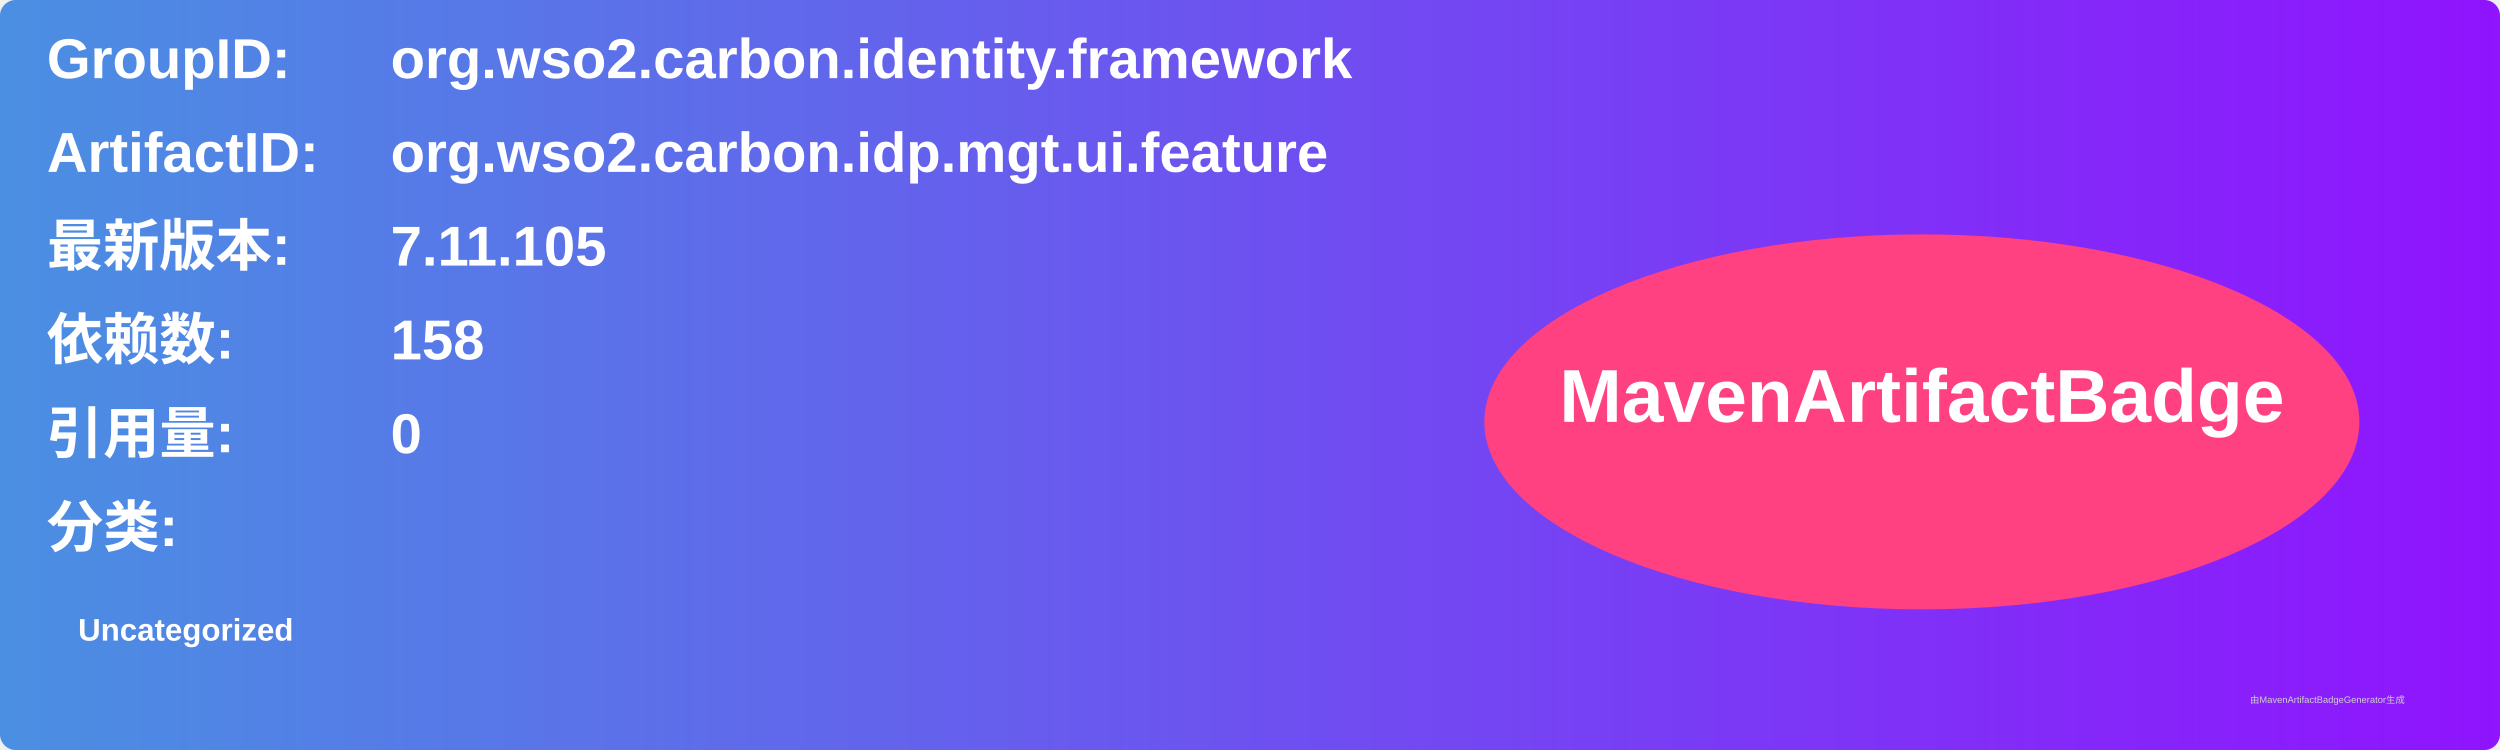
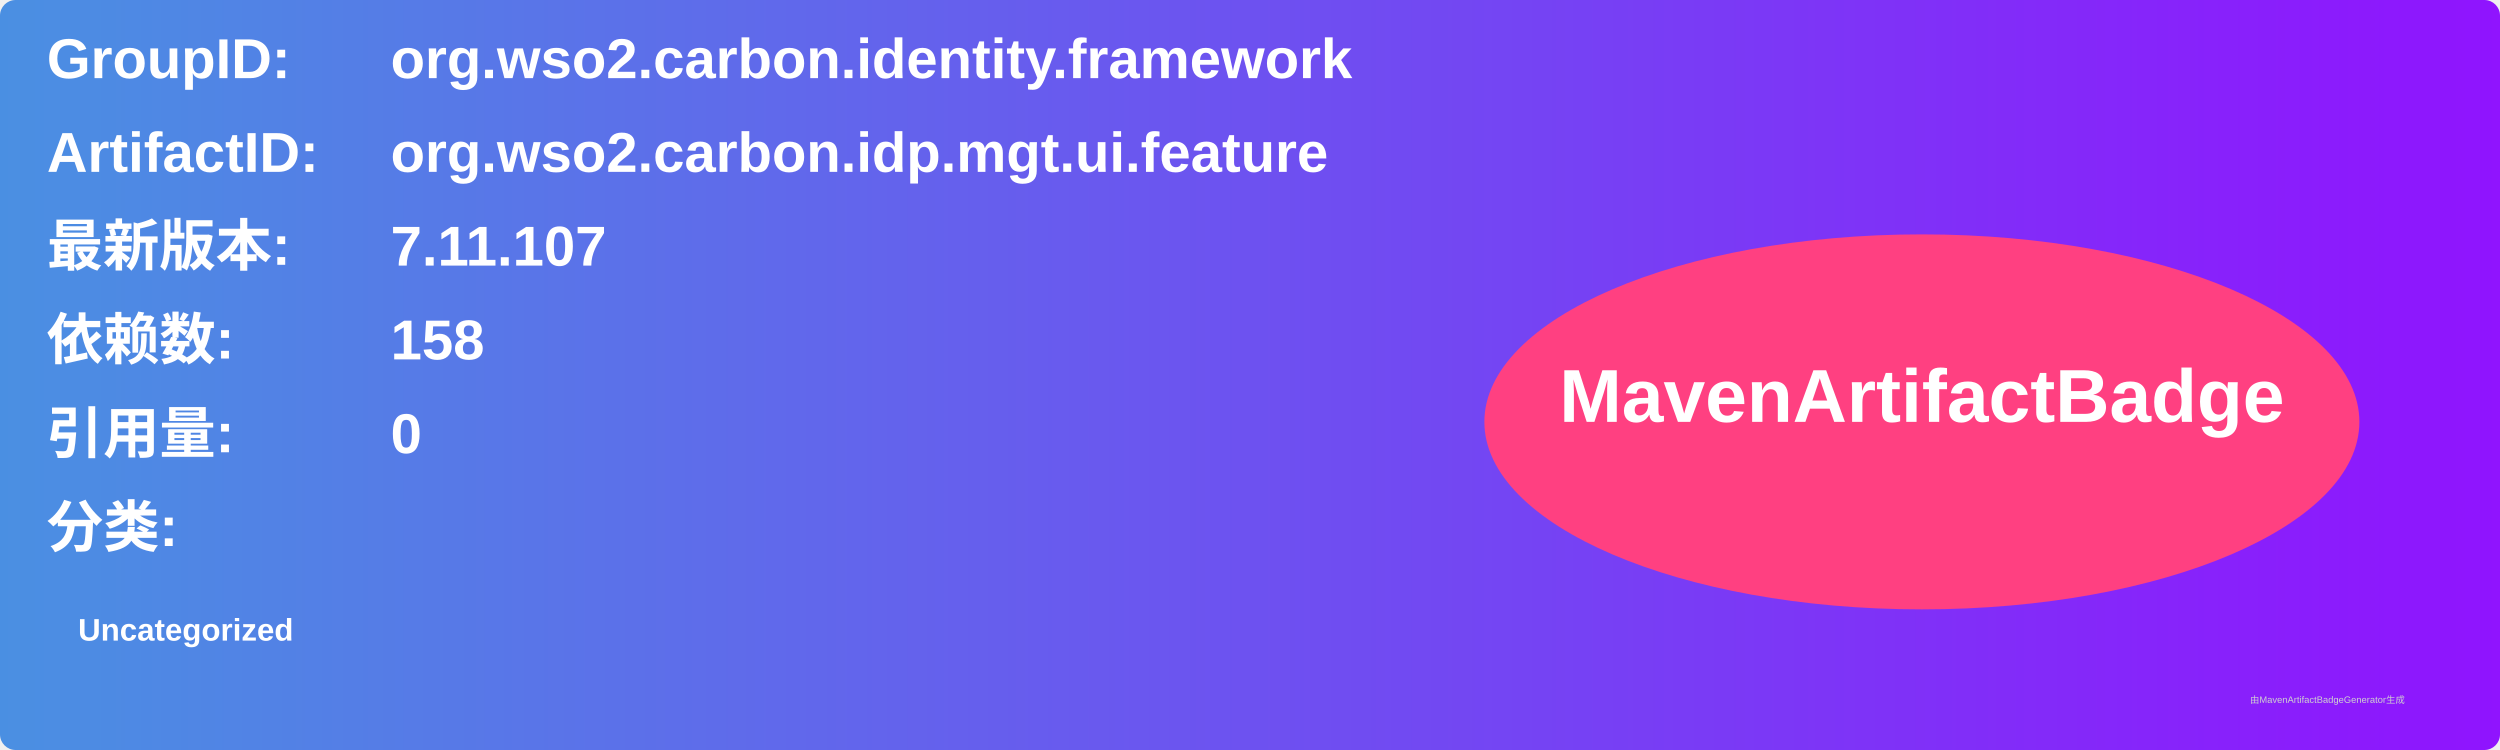
<svg xmlns="http://www.w3.org/2000/svg" width="800" height="240" viewBox="0 0 800 240">
  <linearGradient id="grad" x1="0%" y1="0%" x2="100%" y2="0%">
    <stop offset="0%" stop-color="#4a90e2" />
    <stop offset="100%" stop-color="#9013fe" />
  </linearGradient>
  <rect width="100%" height="100%" rx="5" ry="5" fill="url(#grad)" />
  <g transform="translate(15, 15)">
    <text x="0" y="10" font-family="Arial" font-size="18" fill="white" font-weight="bold" width="260">GroupID:</text>
    <text x="110" y="10" font-family="Arial" font-size="18" fill="white" font-weight="bold" width="460">org.wso2.carbon.identity.framework</text>
    <text x="0" y="40" font-family="Arial" font-size="18" fill="white" font-weight="bold" width="260">ArtifactID:</text>
    <text x="110" y="40" font-family="Arial" font-size="18" fill="white" font-weight="bold" width="460">org.wso2.carbon.idp.mgt.ui.feature</text>
    <text x="0" y="70" font-family="Arial" font-size="18" fill="white" font-weight="bold">最新版本:</text>
    <text x="110" y="70" font-family="Arial" font-size="18" fill="white" font-weight="bold">
-       <tspan font-weight="bold">7.11.105</tspan>
+       <tspan font-weight="bold">7.11.107</tspan>
    </text>
    <text x="0" y="100" font-family="Arial" font-size="18" fill="white" font-weight="bold">依赖数: </text>
    <text x="110" y="100" font-family="Arial" font-size="18" fill="white">
      <tspan font-weight="bold">158</tspan>
    </text>
    <text x="0" y="130" font-family="Arial" font-size="18" fill="white" font-weight="bold">引用量: </text>
    <text x="110" y="130" font-family="Arial" font-size="18" fill="white">
      <tspan font-weight="bold">0</tspan>
    </text>
    <text x="0" y="160" font-family="Arial" font-size="18" fill="white" font-weight="bold">分类:</text>
    <text x="10" y="190" font-family="Arial" font-size="10" fill="white">
      <tspan font-weight="bold">Uncategorized</tspan>
    </text>
    <ellipse cx="600" cy="120" rx="140" ry="60" fill="#ff4081" />
    <text x="600" y="120" text-anchor="middle" font-family="Arial" font-size="24" fill="white" font-weight="bold">MavenArtifactBadge</text>
  </g>
  <text x="720" y="225" font-family="Arial" font-size="3" fill="#d0d0d0">由MavenArtifactBadgeGenerator生成</text>
</svg>
